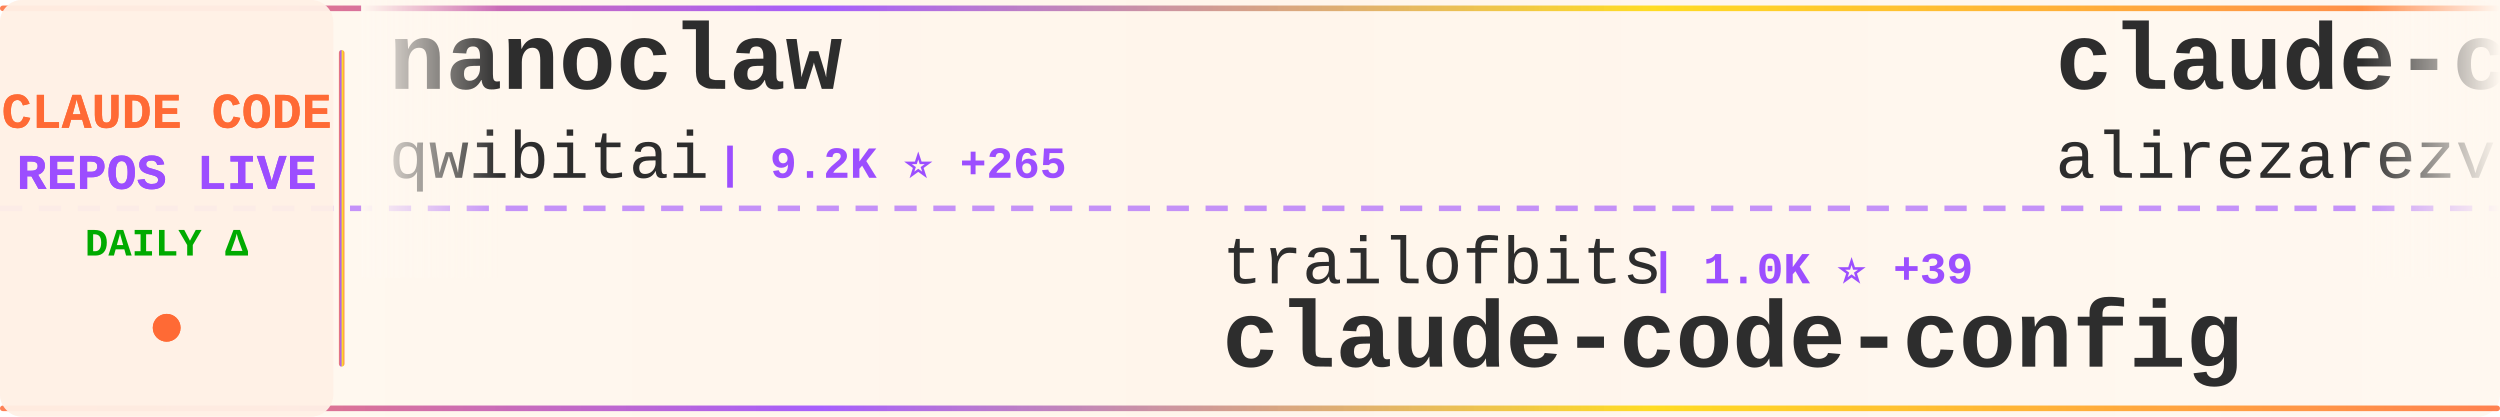
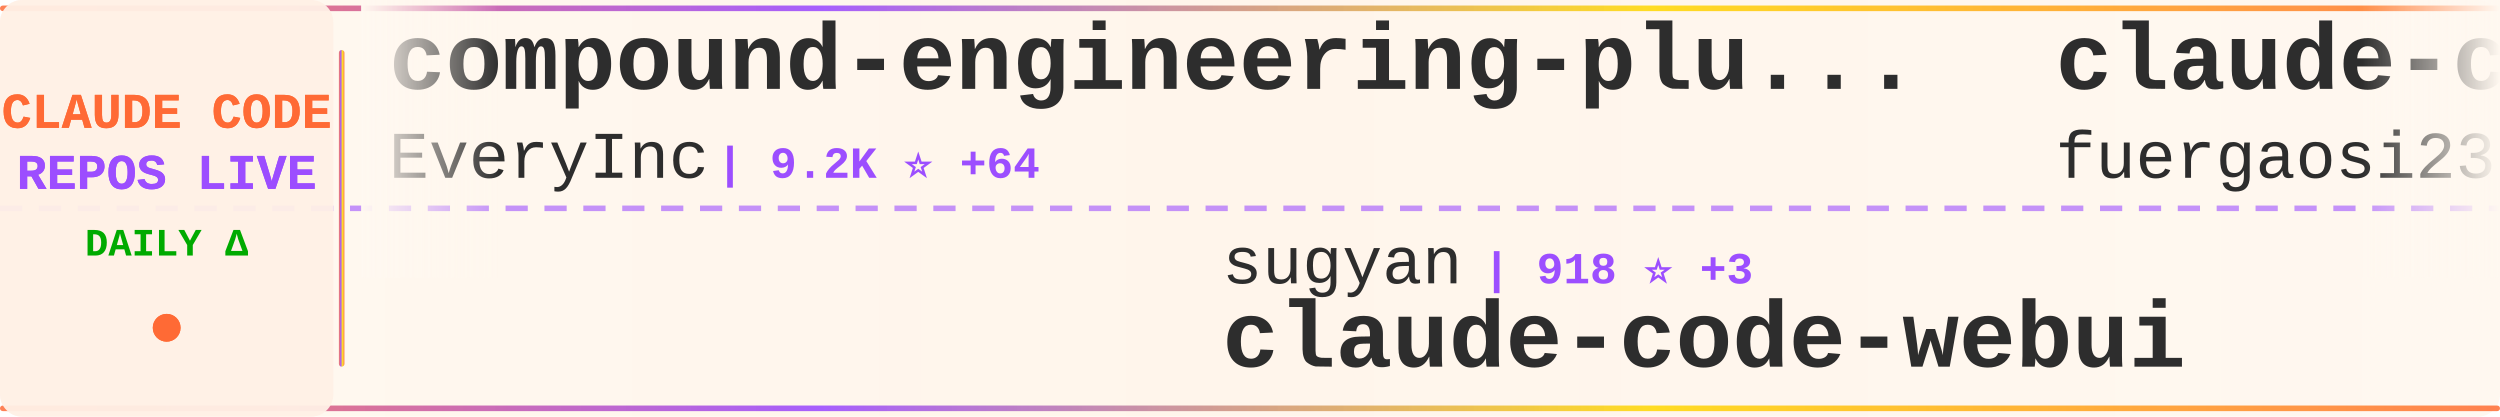
<svg xmlns="http://www.w3.org/2000/svg" width="900" height="150">
  <defs>
    <linearGradient id="tickerBg" x1="0%" y1="0%" x2="100%" y2="0%">
      <stop offset="0%" style="stop-color:#fff8f0;stop-opacity:0.98" />
      <stop offset="50%" style="stop-color:#fff5eb;stop-opacity:1" />
      <stop offset="100%" style="stop-color:#fff8f0;stop-opacity:0.98" />
    </linearGradient>
    <linearGradient id="borderGrad" x1="0%" y1="0%" x2="100%" y2="0%">
      <stop offset="0%" style="stop-color:#FF6B35;stop-opacity:0.85">
        <animate attributeName="stop-opacity" values="0.85;1;0.85" dur="2s" repeatCount="indefinite" />
      </stop>
      <stop offset="33%" style="stop-color:#9C4EFF;stop-opacity:0.9">
        <animate attributeName="stop-opacity" values="0.9;1;0.9" dur="2.2s" repeatCount="indefinite" />
      </stop>
      <stop offset="66%" style="stop-color:#FFD700;stop-opacity:0.85">
        <animate attributeName="stop-opacity" values="0.85;1;0.85" dur="1.8s" repeatCount="indefinite" />
      </stop>
      <stop offset="100%" style="stop-color:#FF6B35;stop-opacity:0.85">
        <animate attributeName="stop-opacity" values="0.85;1;0.85" dur="2s" repeatCount="indefinite" />
      </stop>
    </linearGradient>
    <filter id="textGlow">
      <feGaussianBlur stdDeviation="0.15" result="coloredBlur" />
      <feMerge>
        <feMergeNode in="coloredBlur" />
        <feMergeNode in="SourceGraphic" />
      </feMerge>
    </filter>
    <filter id="metricGlow">
      <feGaussianBlur stdDeviation="0.2" result="coloredBlur" />
      <feMerge>
        <feMergeNode in="coloredBlur" />
        <feMergeNode in="SourceGraphic" />
      </feMerge>
    </filter>
    <linearGradient id="leftFade" x1="0%" y1="0%" x2="100%" y2="0%">
      <stop offset="0%" style="stop-color:#fff8f0;stop-opacity:1" />
      <stop offset="100%" style="stop-color:#fff8f0;stop-opacity:0" />
    </linearGradient>
    <linearGradient id="rightFade" x1="0%" y1="0%" x2="100%" y2="0%">
      <stop offset="0%" style="stop-color:#fff8f0;stop-opacity:0" />
      <stop offset="100%" style="stop-color:#fff8f0;stop-opacity:1" />
    </linearGradient>
  </defs>
  <rect width="900" height="150" fill="url(#tickerBg)" rx="8" />
  <rect x="0" y="2" width="900" height="2" fill="url(#borderGrad)" rx="1" />
  <rect x="0" y="146" width="900" height="2" fill="url(#borderGrad)" rx="1" />
  <line x1="0" y1="75" x2="900" y2="75" stroke="#9C4EFF" stroke-width="2" stroke-dasharray="8 6" opacity="0.6" />
  <rect x="0" y="0" width="120" height="150" fill="#fff0e6" opacity="0.95" rx="8" />
  <text x="60" y="46" font-family="'Courier New', monospace" font-size="18" font-weight="bold" fill="#FF6B35" text-anchor="middle" filter="url(#textGlow)">
    CLAUDE CODE
  </text>
  <text x="60" y="68" font-family="'Courier New', monospace" font-size="18" font-weight="bold" fill="#9C4EFF" text-anchor="middle" filter="url(#textGlow)">
    REPOS LIVE
  </text>
  <text x="60" y="92" font-family="'Courier New', monospace" font-size="14" font-weight="bold" fill="#00aa00" text-anchor="middle">
    DAILY Δ
  </text>
  <circle cx="60" cy="118" r="5" fill="#FF6B35" filter="url(#metricGlow)">
    <animate attributeName="r" values="4;6;4" dur="1.5s" repeatCount="indefinite" />
    <animate attributeName="opacity" values="0.6;1;0.6" dur="1.5s" repeatCount="indefinite" />
  </circle>
  <rect x="122" y="18" width="2" height="114" fill="url(#borderGrad)" rx="1" />
  <clipPath id="tickerClip">
    <rect x="130" y="0" width="770" height="150" />
  </clipPath>
  <g clip-path="url(#tickerClip)">
    <g id="tickerItems">
      <animateTransform attributeName="transform" attributeType="XML" type="translate" from="0 0" to="-3000 0" dur="54s" repeatCount="indefinite" />
      <g transform="translate(0, 0)">
-         <text x="140" y="32" font-family="'Courier New', monospace" font-size="34" font-weight="bold" fill="#2d2d2d">nanoclaw</text>
-         <text x="140" y="64" font-family="'Courier New', monospace" font-size="24" font-weight="normal" fill="#2d2d2d" opacity="1.0">qwibitai</text>
-         <text x="258" y="64" font-family="'Courier New', monospace" font-size="16" font-weight="bold" fill="#9C4EFF"> | 9.2K ⭐ +265</text>
+         <text x="140" y="32" font-family="'Courier New', monospace" font-size="34" font-weight="bold" fill="#2d2d2d">compound-engineering-plu...</text>
+         <text x="140" y="64" font-family="'Courier New', monospace" font-size="24" font-weight="normal" fill="#2d2d2d" opacity="1.0">EveryInc</text>
+         <text x="258" y="64" font-family="'Courier New', monospace" font-size="16" font-weight="bold" fill="#9C4EFF"> | 9.2K ⭐ +64</text>
      </g>
      <g transform="translate(300, 0)">
-         <text x="140" y="102" font-family="'Courier New', monospace" font-size="24" font-weight="normal" fill="#2d2d2d" opacity="1.0">trailofbits</text>
-         <text x="294" y="102" font-family="'Courier New', monospace" font-size="16" font-weight="bold" fill="#9C4EFF"> | 1.0K ⭐ +39</text>
-         <text x="140" y="132" font-family="'Courier New', monospace" font-size="34" font-weight="bold" fill="#2d2d2d">claude-code-config</text>
+         <text x="140" y="102" font-family="'Courier New', monospace" font-size="24" font-weight="normal" fill="#2d2d2d" opacity="1.0">sugyan</text>
+         <text x="234" y="102" font-family="'Courier New', monospace" font-size="16" font-weight="bold" fill="#9C4EFF"> | 918 ⭐ +3</text>
+         <text x="140" y="132" font-family="'Courier New', monospace" font-size="34" font-weight="bold" fill="#2d2d2d">claude-code-webui</text>
      </g>
      <g transform="translate(600, 0)">
-         <text x="140" y="32" font-family="'Courier New', monospace" font-size="34" font-weight="bold" fill="#2d2d2d">claude-code-tresor</text>
-         <text x="140" y="64" font-family="'Courier New', monospace" font-size="24" font-weight="normal" fill="#2d2d2d" opacity="1.0">alirezarezvani</text>
-         <text x="330" y="64" font-family="'Courier New', monospace" font-size="16" font-weight="bold" fill="#9C4EFF"> | 519 ⭐</text>
+         <text x="140" y="32" font-family="'Courier New', monospace" font-size="34" font-weight="bold" fill="#2d2d2d">claude-code-proxy</text>
+         <text x="140" y="64" font-family="'Courier New', monospace" font-size="24" font-weight="normal" fill="#2d2d2d" opacity="1.0">fuergaosi233</text>
+         <text x="306" y="64" font-family="'Courier New', monospace" font-size="16" font-weight="bold" fill="#9C4EFF"> | 2.0K ⭐ +2</text>
      </g>
      <g transform="translate(900, 0)">
-         <text x="140" y="102" font-family="'Courier New', monospace" font-size="24" font-weight="normal" fill="#2d2d2d" opacity="1.0">frankbria</text>
-         <text x="270" y="102" font-family="'Courier New', monospace" font-size="16" font-weight="bold" fill="#9C4EFF"> | 7.0K ⭐ +30</text>
-         <text x="140" y="132" font-family="'Courier New', monospace" font-size="34" font-weight="bold" fill="#2d2d2d">ralph-claude-code</text>
+         <text x="140" y="102" font-family="'Courier New', monospace" font-size="24" font-weight="normal" fill="#2d2d2d" opacity="1.0">Yuyz0112</text>
+         <text x="258" y="102" font-family="'Courier New', monospace" font-size="16" font-weight="bold" fill="#9C4EFF"> | 2.1K ⭐ +1</text>
+         <text x="140" y="132" font-family="'Courier New', monospace" font-size="34" font-weight="bold" fill="#2d2d2d">claude-code-reverse</text>
      </g>
      <g transform="translate(1200, 0)">
-         <text x="140" y="32" font-family="'Courier New', monospace" font-size="34" font-weight="bold" fill="#2d2d2d">claude-code-requirements...</text>
-         <text x="140" y="64" font-family="'Courier New', monospace" font-size="24" font-weight="normal" fill="#2d2d2d" opacity="1.0">rizethereum</text>
-         <text x="294" y="64" font-family="'Courier New', monospace" font-size="16" font-weight="bold" fill="#9C4EFF"> | 1.7K ⭐</text>
+         <text x="140" y="32" font-family="'Courier New', monospace" font-size="34" font-weight="bold" fill="#2d2d2d">browser-use</text>
+         <text x="140" y="64" font-family="'Courier New', monospace" font-size="24" font-weight="normal" fill="#2d2d2d" opacity="1.0">browser-use</text>
+         <text x="294" y="64" font-family="'Courier New', monospace" font-size="16" font-weight="bold" fill="#9C4EFF"> | 78.5K ⭐ +54</text>
      </g>
      <g transform="translate(1500, 0)">
-         <text x="140" y="102" font-family="'Courier New', monospace" font-size="24" font-weight="normal" fill="#2d2d2d" opacity="1.0">OneRedOak</text>
-         <text x="270" y="102" font-family="'Courier New', monospace" font-size="16" font-weight="bold" fill="#9C4EFF"> | 3.6K ⭐ +3</text>
-         <text x="140" y="132" font-family="'Courier New', monospace" font-size="34" font-weight="bold" fill="#2d2d2d">claude-code-workflows</text>
+         <text x="140" y="102" font-family="'Courier New', monospace" font-size="24" font-weight="normal" fill="#2d2d2d" opacity="1.0">superdesigndev</text>
+         <text x="330" y="102" font-family="'Courier New', monospace" font-size="16" font-weight="bold" fill="#9C4EFF"> | 6.0K ⭐ +3</text>
+         <text x="140" y="132" font-family="'Courier New', monospace" font-size="34" font-weight="bold" fill="#2d2d2d">superdesign</text>
      </g>
      <g transform="translate(1800, 0)">
-         <text x="140" y="32" font-family="'Courier New', monospace" font-size="34" font-weight="bold" fill="#2d2d2d">claudecodeui</text>
-         <text x="140" y="64" font-family="'Courier New', monospace" font-size="24" font-weight="normal" fill="#2d2d2d" opacity="1.0">siteboon</text>
-         <text x="258" y="64" font-family="'Courier New', monospace" font-size="16" font-weight="bold" fill="#9C4EFF"> | 6.3K ⭐ +20</text>
+         <text x="140" y="32" font-family="'Courier New', monospace" font-size="34" font-weight="bold" fill="#2d2d2d">claude-code-guide</text>
+         <text x="140" y="64" font-family="'Courier New', monospace" font-size="24" font-weight="normal" fill="#2d2d2d" opacity="1.0">Cranot</text>
+         <text x="234" y="64" font-family="'Courier New', monospace" font-size="16" font-weight="bold" fill="#9C4EFF"> | 2.4K ⭐ +1</text>
      </g>
      <g transform="translate(2100, 0)">
-         <text x="140" y="102" font-family="'Courier New', monospace" font-size="24" font-weight="normal" fill="#2d2d2d" opacity="1.0">bfly123</text>
-         <text x="246" y="102" font-family="'Courier New', monospace" font-size="16" font-weight="bold" fill="#9C4EFF"> | 1.2K ⭐ +9</text>
-         <text x="140" y="132" font-family="'Courier New', monospace" font-size="34" font-weight="bold" fill="#2d2d2d">claude_code_bridge</text>
+         <text x="140" y="102" font-family="'Courier New', monospace" font-size="24" font-weight="normal" fill="#2d2d2d" opacity="1.0">darcyegb</text>
+         <text x="258" y="102" font-family="'Courier New', monospace" font-size="16" font-weight="bold" fill="#9C4EFF"> | 555 ⭐ +1</text>
+         <text x="140" y="132" font-family="'Courier New', monospace" font-size="34" font-weight="bold" fill="#2d2d2d">ClaudeCodeAgents</text>
      </g>
      <g transform="translate(2400, 0)">
-         <text x="140" y="32" font-family="'Courier New', monospace" font-size="34" font-weight="bold" fill="#2d2d2d">claude-code-infrastructu...</text>
-         <text x="140" y="64" font-family="'Courier New', monospace" font-size="24" font-weight="normal" fill="#2d2d2d" opacity="1.0">diet103</text>
-         <text x="246" y="64" font-family="'Courier New', monospace" font-size="16" font-weight="bold" fill="#9C4EFF"> | 8.9K ⭐ +18</text>
+         <text x="140" y="32" font-family="'Courier New', monospace" font-size="34" font-weight="bold" fill="#2d2d2d">claude-code-cookbook</text>
+         <text x="140" y="64" font-family="'Courier New', monospace" font-size="24" font-weight="normal" fill="#2d2d2d" opacity="1.0">wasabeef</text>
+         <text x="258" y="64" font-family="'Courier New', monospace" font-size="16" font-weight="bold" fill="#9C4EFF"> | 1.0K ⭐</text>
      </g>
      <g transform="translate(2700, 0)">
-         <text x="140" y="102" font-family="'Courier New', monospace" font-size="24" font-weight="normal" fill="#2d2d2d" opacity="1.0">steipete</text>
-         <text x="258" y="102" font-family="'Courier New', monospace" font-size="16" font-weight="bold" fill="#9C4EFF"> | 1.1K ⭐ +5</text>
-         <text x="140" y="132" font-family="'Courier New', monospace" font-size="34" font-weight="bold" fill="#2d2d2d">claude-code-mcp</text>
+         <text x="140" y="102" font-family="'Courier New', monospace" font-size="24" font-weight="normal" fill="#2d2d2d" opacity="1.0">danielmiessler</text>
+         <text x="330" y="102" font-family="'Courier New', monospace" font-size="16" font-weight="bold" fill="#9C4EFF"> | 8.7K ⭐ +129</text>
+         <text x="140" y="132" font-family="'Courier New', monospace" font-size="34" font-weight="bold" fill="#2d2d2d">Personal_AI_Infrastructu...</text>
      </g>
      <g transform="translate(3000, 0)">
-         <text x="140" y="32" font-family="'Courier New', monospace" font-size="34" font-weight="bold" fill="#2d2d2d">nanoclaw</text>
-         <text x="140" y="64" font-family="'Courier New', monospace" font-size="24" font-weight="normal" fill="#2d2d2d" opacity="1.0">qwibitai</text>
-         <text x="258" y="64" font-family="'Courier New', monospace" font-size="16" font-weight="bold" fill="#9C4EFF"> | 9.2K ⭐ +265</text>
+         <text x="140" y="32" font-family="'Courier New', monospace" font-size="34" font-weight="bold" fill="#2d2d2d">compound-engineering-plu...</text>
+         <text x="140" y="64" font-family="'Courier New', monospace" font-size="24" font-weight="normal" fill="#2d2d2d" opacity="1.0">EveryInc</text>
+         <text x="258" y="64" font-family="'Courier New', monospace" font-size="16" font-weight="bold" fill="#9C4EFF"> | 9.2K ⭐ +64</text>
      </g>
      <g transform="translate(3300, 0)">
-         <text x="140" y="102" font-family="'Courier New', monospace" font-size="24" font-weight="normal" fill="#2d2d2d" opacity="1.0">trailofbits</text>
-         <text x="294" y="102" font-family="'Courier New', monospace" font-size="16" font-weight="bold" fill="#9C4EFF"> | 1.0K ⭐ +39</text>
-         <text x="140" y="132" font-family="'Courier New', monospace" font-size="34" font-weight="bold" fill="#2d2d2d">claude-code-config</text>
+         <text x="140" y="102" font-family="'Courier New', monospace" font-size="24" font-weight="normal" fill="#2d2d2d" opacity="1.0">sugyan</text>
+         <text x="234" y="102" font-family="'Courier New', monospace" font-size="16" font-weight="bold" fill="#9C4EFF"> | 918 ⭐ +3</text>
+         <text x="140" y="132" font-family="'Courier New', monospace" font-size="34" font-weight="bold" fill="#2d2d2d">claude-code-webui</text>
      </g>
      <g transform="translate(3600, 0)">
-         <text x="140" y="32" font-family="'Courier New', monospace" font-size="34" font-weight="bold" fill="#2d2d2d">claude-code-tresor</text>
-         <text x="140" y="64" font-family="'Courier New', monospace" font-size="24" font-weight="normal" fill="#2d2d2d" opacity="1.0">alirezarezvani</text>
-         <text x="330" y="64" font-family="'Courier New', monospace" font-size="16" font-weight="bold" fill="#9C4EFF"> | 519 ⭐</text>
+         <text x="140" y="32" font-family="'Courier New', monospace" font-size="34" font-weight="bold" fill="#2d2d2d">claude-code-proxy</text>
+         <text x="140" y="64" font-family="'Courier New', monospace" font-size="24" font-weight="normal" fill="#2d2d2d" opacity="1.0">fuergaosi233</text>
+         <text x="306" y="64" font-family="'Courier New', monospace" font-size="16" font-weight="bold" fill="#9C4EFF"> | 2.0K ⭐ +2</text>
      </g>
      <g transform="translate(3900, 0)">
-         <text x="140" y="102" font-family="'Courier New', monospace" font-size="24" font-weight="normal" fill="#2d2d2d" opacity="1.0">frankbria</text>
-         <text x="270" y="102" font-family="'Courier New', monospace" font-size="16" font-weight="bold" fill="#9C4EFF"> | 7.0K ⭐ +30</text>
-         <text x="140" y="132" font-family="'Courier New', monospace" font-size="34" font-weight="bold" fill="#2d2d2d">ralph-claude-code</text>
+         <text x="140" y="102" font-family="'Courier New', monospace" font-size="24" font-weight="normal" fill="#2d2d2d" opacity="1.0">Yuyz0112</text>
+         <text x="258" y="102" font-family="'Courier New', monospace" font-size="16" font-weight="bold" fill="#9C4EFF"> | 2.1K ⭐ +1</text>
+         <text x="140" y="132" font-family="'Courier New', monospace" font-size="34" font-weight="bold" fill="#2d2d2d">claude-code-reverse</text>
      </g>
    </g>
  </g>
  <rect x="130" y="0" width="50" height="100" fill="url(#leftFade)" />
  <rect x="850" y="0" width="50" height="100" fill="url(#rightFade)" />
</svg>
